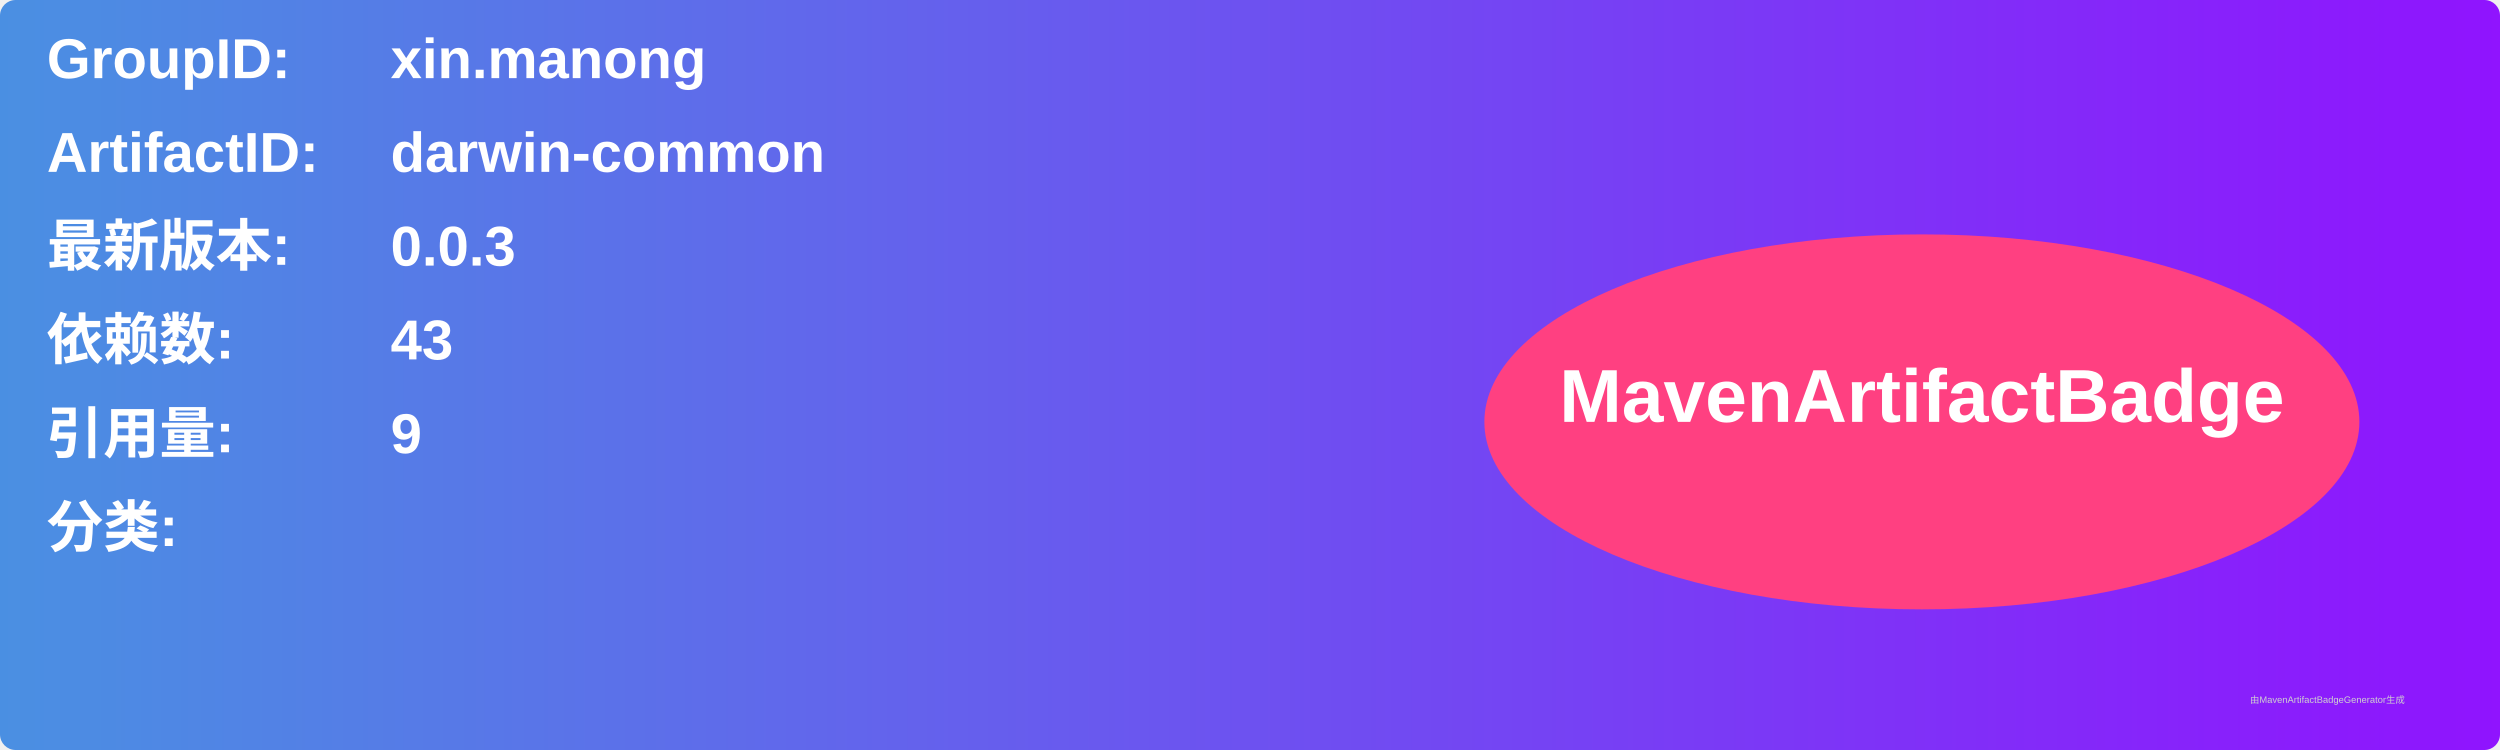
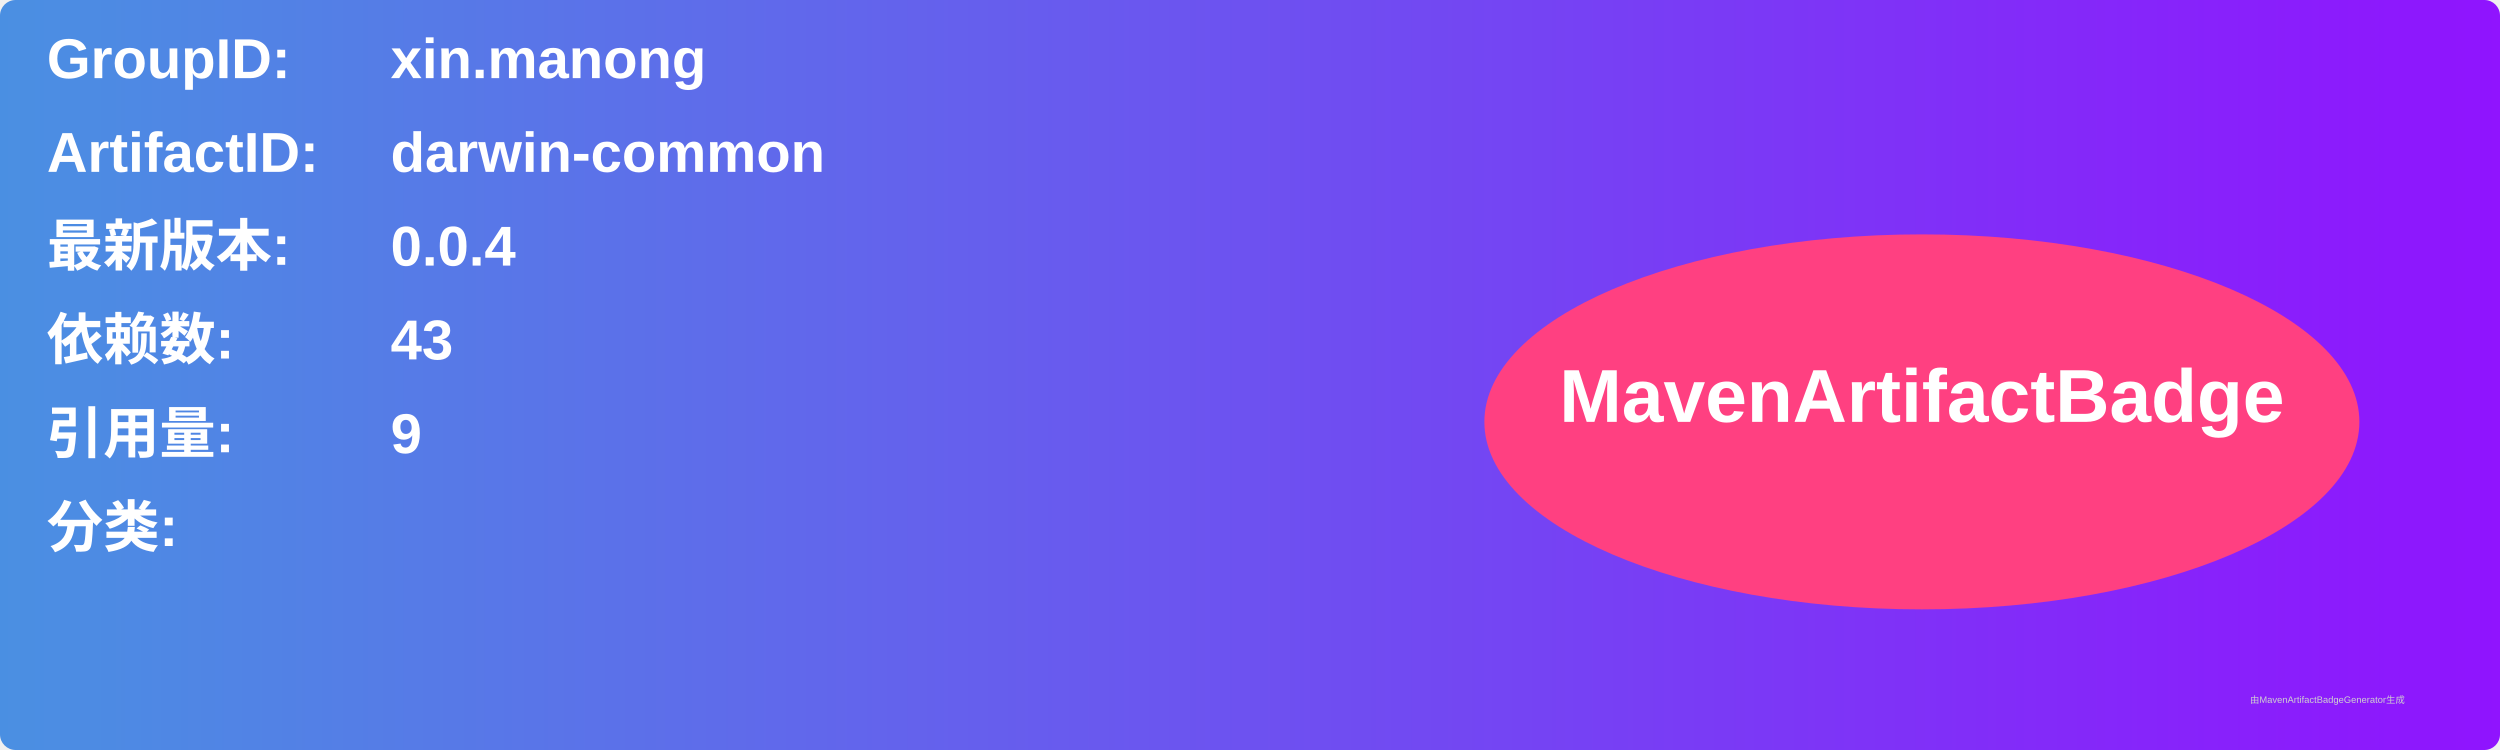
<svg xmlns="http://www.w3.org/2000/svg" width="800" height="240" viewBox="0 0 800 240">
  <linearGradient id="grad" x1="0%" y1="0%" x2="100%" y2="0%">
    <stop offset="0%" stop-color="#4a90e2" />
    <stop offset="100%" stop-color="#9013fe" />
  </linearGradient>
  <rect width="100%" height="100%" rx="5" ry="5" fill="url(#grad)" />
  <g transform="translate(15, 15)">
    <text x="0" y="10" font-family="Arial" font-size="18" fill="white" font-weight="bold" width="260">GroupID:</text>
    <text x="110" y="10" font-family="Arial" font-size="18" fill="white" font-weight="bold" width="460">xin.manong</text>
    <text x="0" y="40" font-family="Arial" font-size="18" fill="white" font-weight="bold" width="260">ArtifactID:</text>
    <text x="110" y="40" font-family="Arial" font-size="18" fill="white" font-weight="bold" width="460">darwin-common</text>
    <text x="0" y="70" font-family="Arial" font-size="18" fill="white" font-weight="bold">最新版本:</text>
    <text x="110" y="70" font-family="Arial" font-size="18" fill="white" font-weight="bold">
-       <tspan font-weight="bold">0.0.3</tspan>
+       <tspan font-weight="bold">0.0.4</tspan>
    </text>
    <text x="0" y="100" font-family="Arial" font-size="18" fill="white" font-weight="bold">依赖数: </text>
    <text x="110" y="100" font-family="Arial" font-size="18" fill="white">
      <tspan font-weight="bold">43</tspan>
    </text>
    <text x="0" y="130" font-family="Arial" font-size="18" fill="white" font-weight="bold">引用量: </text>
    <text x="110" y="130" font-family="Arial" font-size="18" fill="white">
      <tspan font-weight="bold">9</tspan>
    </text>
    <text x="0" y="160" font-family="Arial" font-size="18" fill="white" font-weight="bold">分类:</text>
    <text x="10" y="190" font-family="Arial" font-size="10" fill="white">
      <tspan font-weight="bold" />
    </text>
    <ellipse cx="600" cy="120" rx="140" ry="60" fill="#ff4081" />
    <text x="600" y="120" text-anchor="middle" font-family="Arial" font-size="24" fill="white" font-weight="bold">MavenArtifactBadge</text>
  </g>
  <text x="720" y="225" font-family="Arial" font-size="3" fill="#d0d0d0">由MavenArtifactBadgeGenerator生成</text>
</svg>
